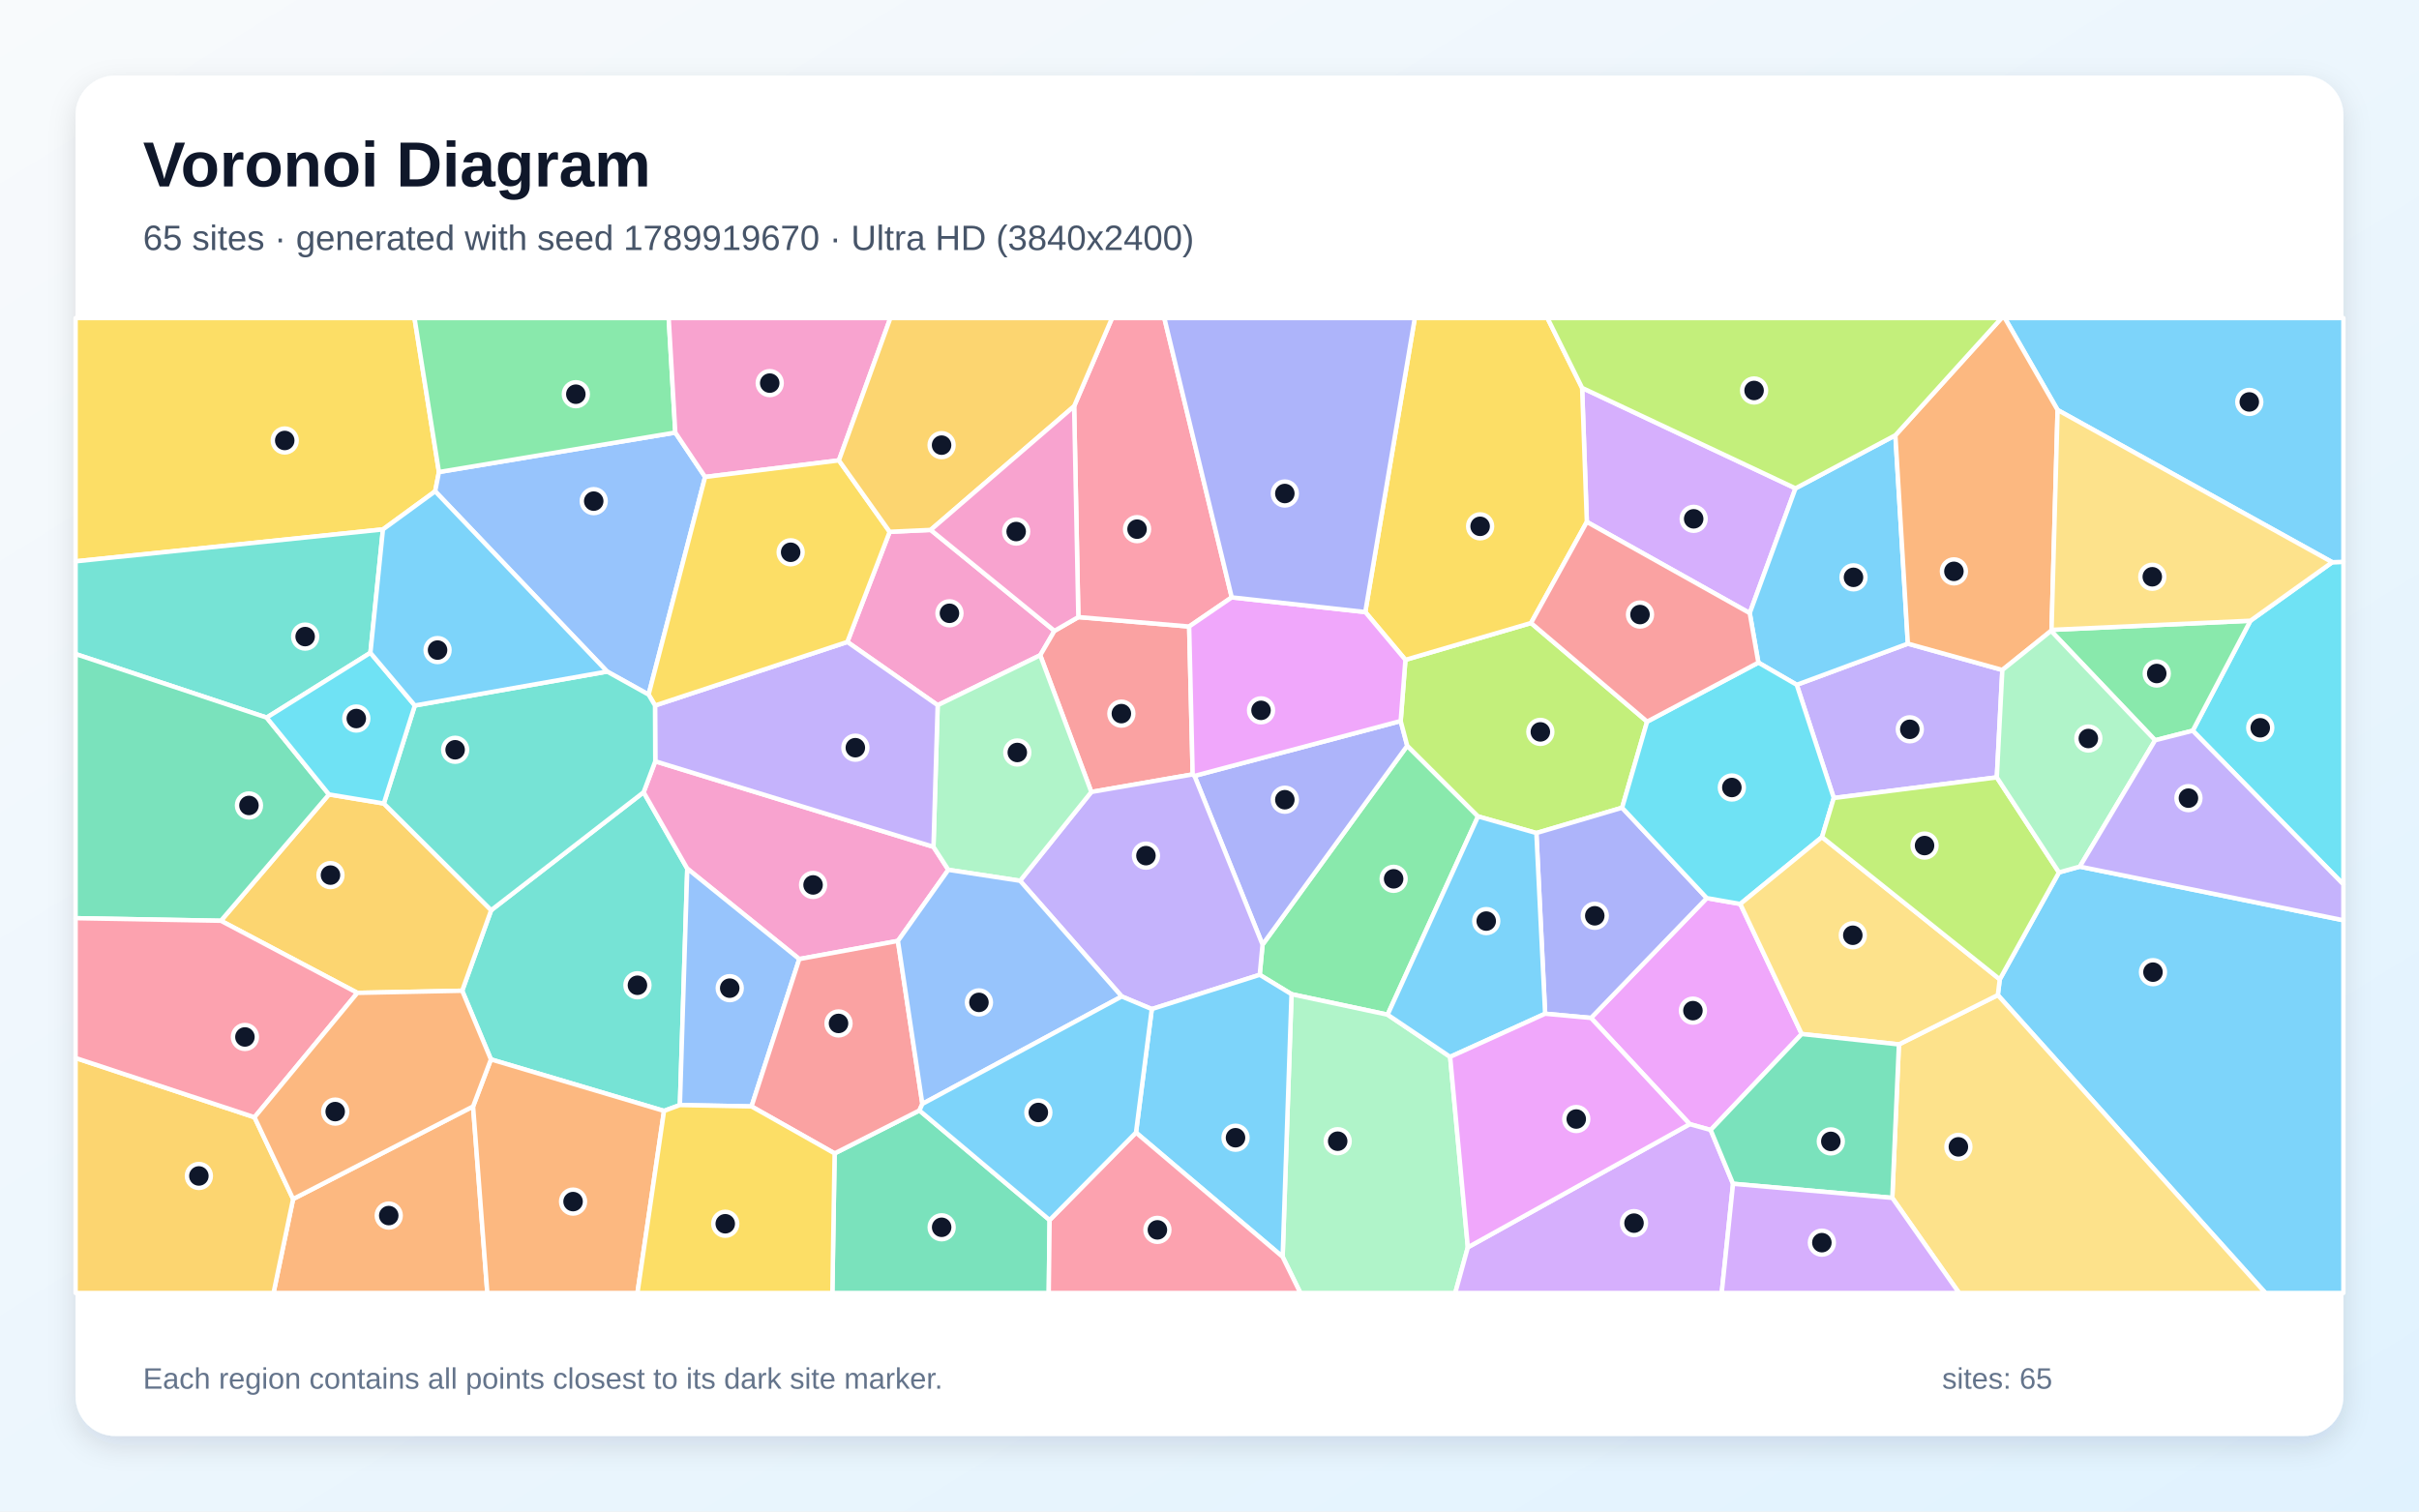
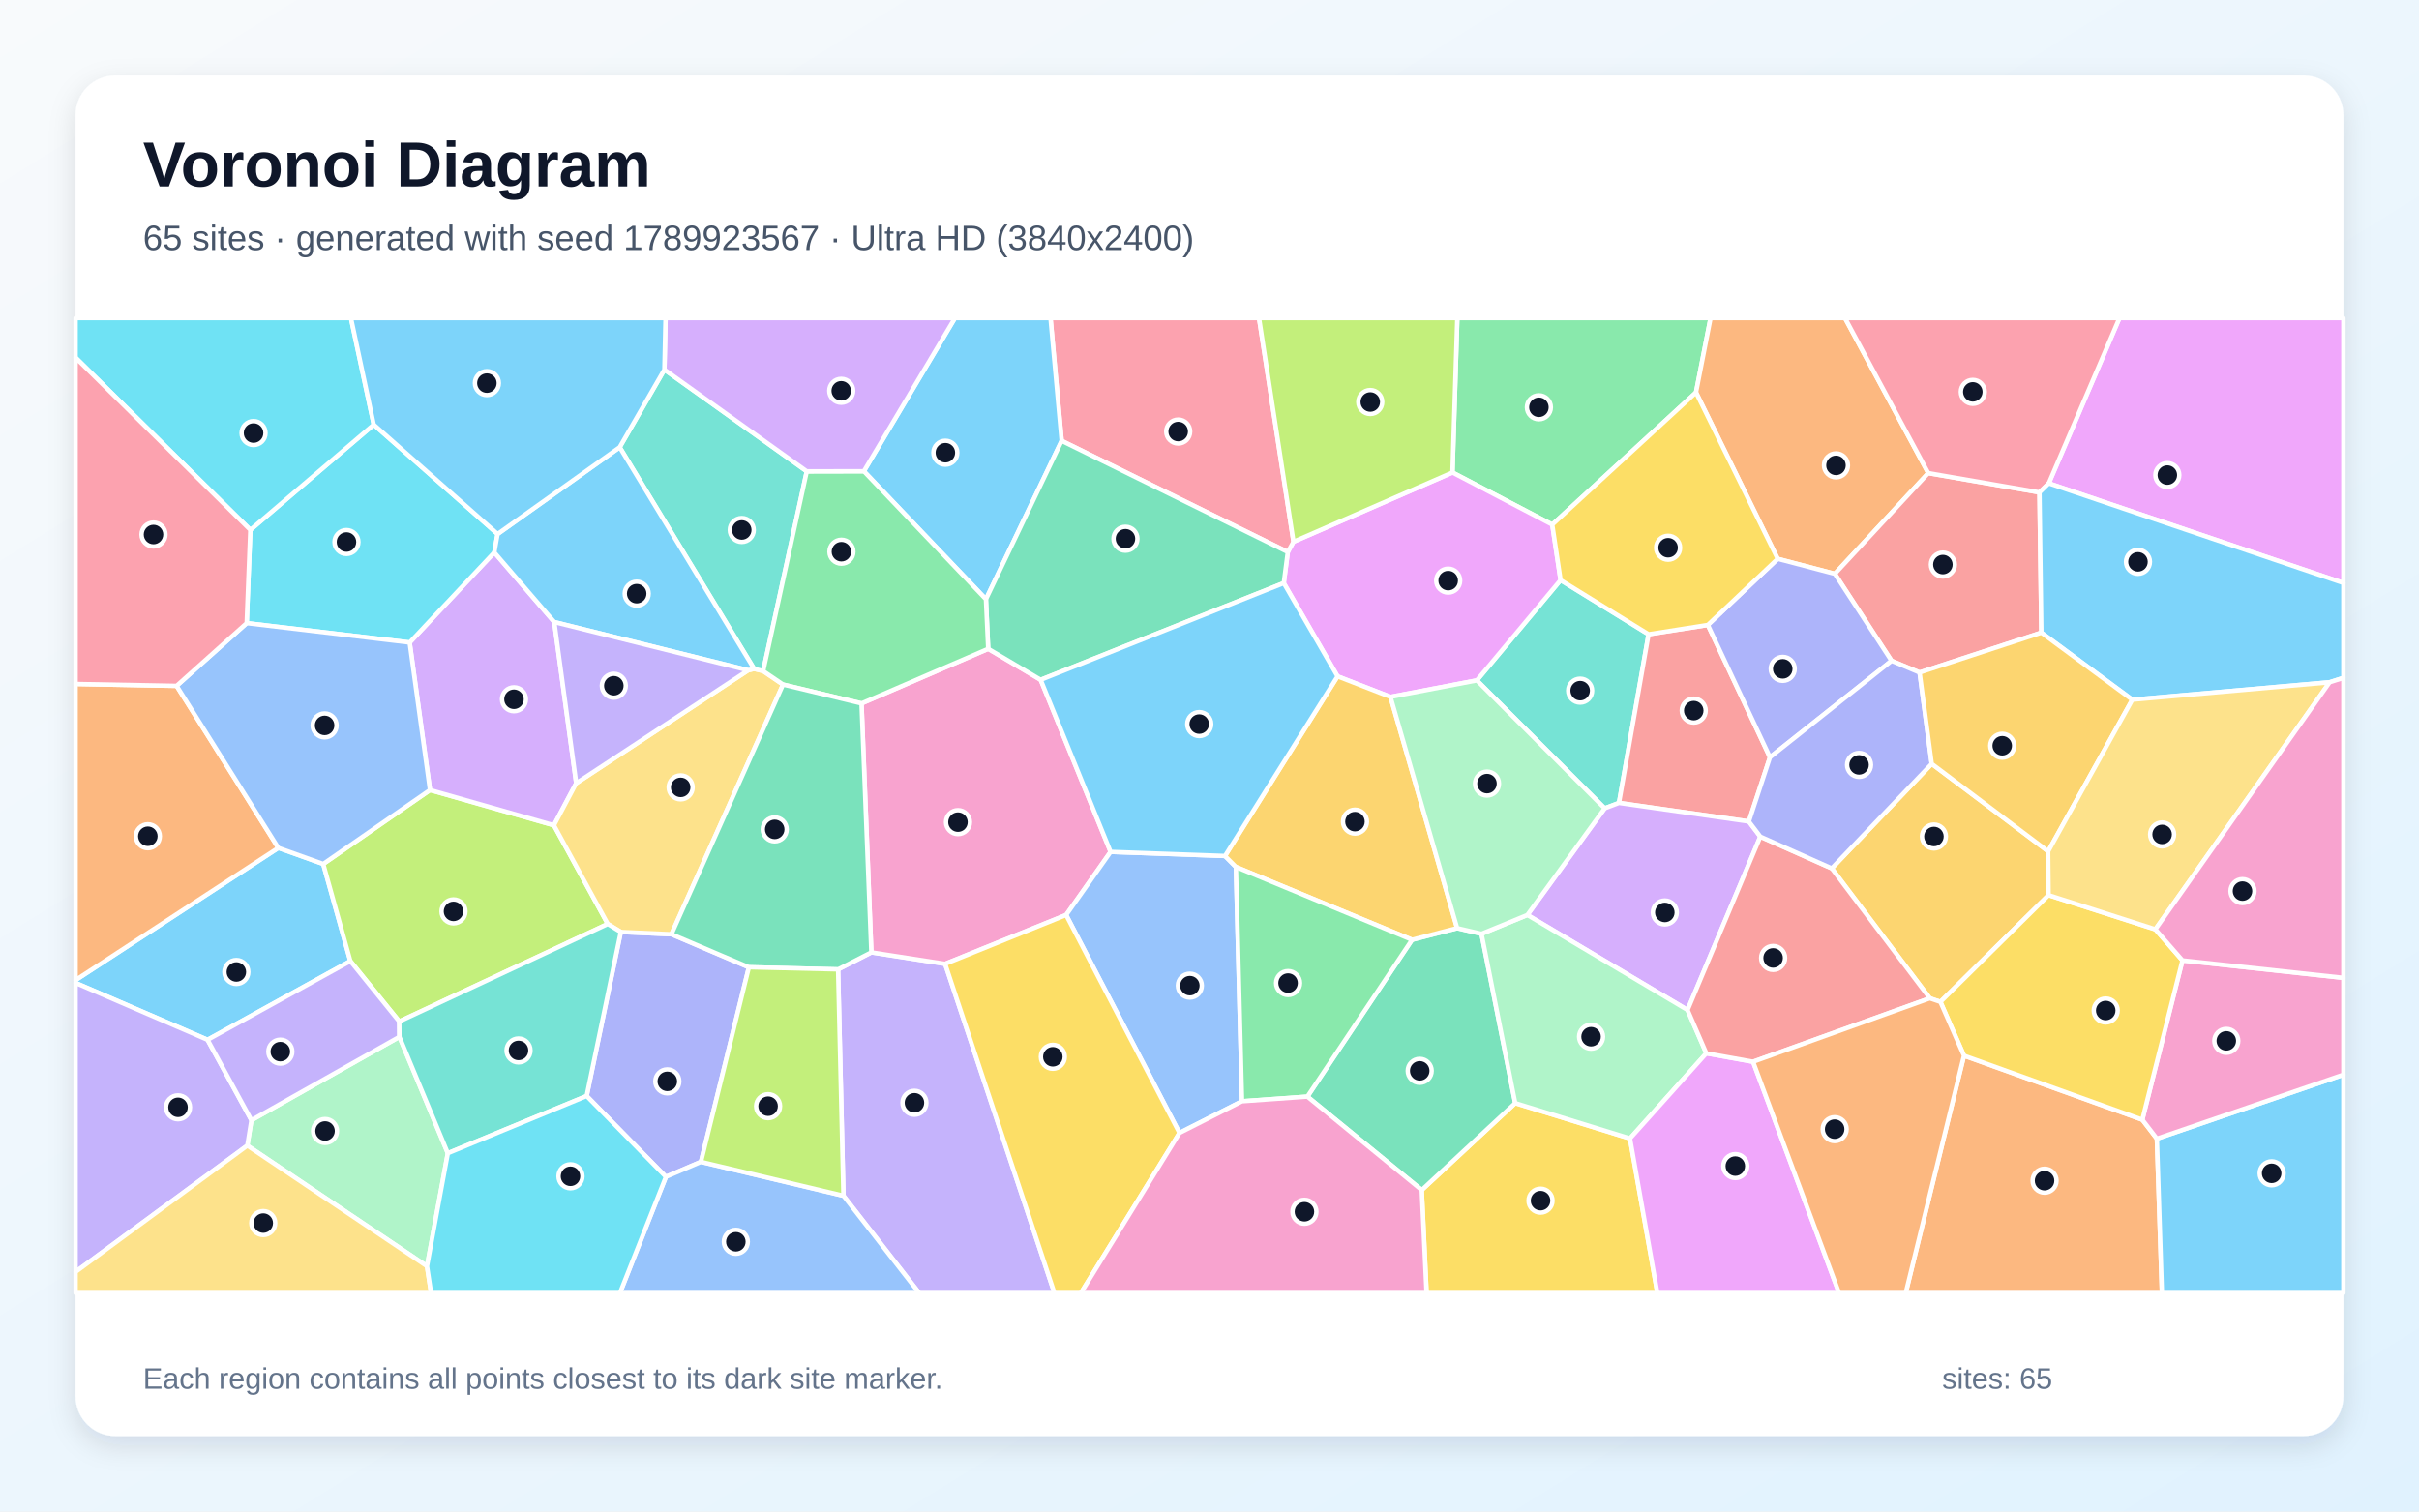
<svg xmlns="http://www.w3.org/2000/svg" width="3840" height="2400" viewBox="0 0 3840 2400" role="img" aria-labelledby="title description">
  <defs>
    <linearGradient id="background" x1="0" y1="0" x2="1" y2="1">
      <stop stop-color="#F8FAFC" />
      <stop offset="1" stop-color="#E0F2FE" />
    </linearGradient>
    <filter id="shadow" x="-5%" y="-5%" width="110%" height="110%">
      <feDropShadow dx="0" dy="15" stdDeviation="22" flood-color="#0F172A" flood-opacity=".12" />
    </filter>
  </defs>
  <rect width="3840" height="2400" fill="url(#background)" />
  <rect x="120" y="120" width="3600" height="2160" rx="63" fill="#FFFFFF" filter="url(#shadow)" />
  <g font-family="Arial, sans-serif">
    <text x="227" y="296" font-size="101" font-weight="700" fill="#0F172A">Voronoi Diagram</text>
-     <text x="227" y="397" font-size="56" fill="#475569">65 sites · generated with seed 1789919670 · Ultra HD (3840x2400)</text>
+     <text x="227" y="397" font-size="56" fill="#475569">65 sites · generated with seed 1789923567 · Ultra HD (3840x2400)</text>
  </g>
  <g stroke="#FFFFFF" stroke-width="7" stroke-linejoin="round">
-     <polygon points="3171.4,1580.0 3174.5,1555.0 3268.5,1385.2 3301.6,1376.0 3720.0,1461.2 3720.0,2053.0 3596.2,2053.0" fill="#38BDF8" fill-opacity="0.65" />
-     <polygon points="3169.8,1234.3 2911.0,1267.1 2852.2,1087.3 3028.6,1022.0 3178.6,1063.8" fill="#A78BFA" fill-opacity="0.65" />
-     <polygon points="1412.3,844.4 1477.4,841.4 1673.9,1001.7 1651.3,1040.4 1488.5,1119.7 1345.1,1019.3" fill="#F472B6" fill-opacity="0.65" />
-     <polygon points="465.3,1903.8 751.0,1756.8 773.6,2053.0 434.2,2053.0" fill="#FB923C" fill-opacity="0.65" />
-     <polygon points="696.8,749.5 690.8,780.1 607.9,840.6 120.0,891.3 120.0,505.0 658.0,505.0" fill="#FACC15" fill-opacity="0.65" />
-     <polygon points="2202.7,1611.1 2050.2,1578.6 1999.7,1547.8 2004.2,1499.9 2233.9,1184.1 2346.3,1296.3" fill="#4ADE80" fill-opacity="0.65" />
-     <polygon points="1021.7,1257.9 1091.0,1379.2 1079.3,1754.6 1054.1,1763.9 779.3,1682.1 733.7,1573.1 779.7,1445.2" fill="#2DD4BF" fill-opacity="0.65" />
-     <polygon points="1029.6,1102.9 963.8,1066.3 690.8,780.1 696.8,749.5 1072.0,686.8 1119.3,757.3" fill="#60A5FA" fill-opacity="0.65" />
-     <polygon points="2715.6,1794.2 2682.3,1784.9 2525.6,1616.3 2709.4,1426.0 2762.6,1435.3 2860.1,1641.8" fill="#E879F9" fill-opacity="0.65" />
-     <polygon points="1324.9,1831.4 1459.5,1763.2 1666.2,1937.2 1664.8,2053.0 1321.3,2053.0" fill="#34D399" fill-opacity="0.65" />
-     <polygon points="1711.8,979.8 1887.7,994.8 1893.3,1229.6 1732.4,1257.5 1651.3,1040.4 1673.9,1001.7" fill="#F87171" fill-opacity="0.65" />
-     <polygon points="1896.2,1232.0 2223.5,1144.8 2233.9,1184.1 2004.2,1499.9" fill="#818CF8" fill-opacity="0.65" />
-     <polygon points="567.3,1576.5 350.7,1462.0 522.2,1261.4 609.3,1275.8 779.7,1445.2 733.7,1573.1" fill="#FBBF24" fill-opacity="0.65" />
-     <polygon points="2614.7,1145.8 2575.0,1282.5 2438.9,1322.7 2346.3,1296.3 2233.9,1184.1 2223.5,1144.8 2231.0,1047.7 2430.4,989.2" fill="#A3E635" fill-opacity="0.65" />
-     <polygon points="2850.2,775.4 2777.6,973.5 2519.0,828.7 2511.5,615.9" fill="#C084FC" fill-opacity="0.65" />
-     <polygon points="1955.3,948.5 1887.7,994.8 1711.8,979.8 1705.1,645.0 1765.3,505.0 1848.3,505.0" fill="#FB7185" fill-opacity="0.65" />
-     <polygon points="3480.8,1160.2 3572.4,985.6 3702.3,892.7 3720.0,892.1 3720.0,1404.3" fill="#22D3EE" fill-opacity="0.65" />
-     <polygon points="2036.1,1995.6 2050.2,1578.6 2202.7,1611.1 2302.0,1678.1 2330.1,1980.5 2310.1,2053.0 2064.3,2053.0" fill="#86EFAC" fill-opacity="0.65" />
-     <polygon points="3003.9,1902.0 3014.4,1658.3 3171.4,1580.0 3596.2,2053.0 3109.9,2053.0" fill="#FCD34D" fill-opacity="0.65" />
-     <polygon points="3702.3,892.7 3266.3,651.0 3182.5,505.0 3720.0,505.0 3720.0,892.1" fill="#38BDF8" fill-opacity="0.65" />
-     <polygon points="2791.3,1052.1 2777.6,973.5 2850.2,775.4 3008.8,691.1 3028.6,1022.0 2852.2,1087.3" fill="#38BDF8" fill-opacity="0.65" />
-     <polygon points="1828.4,1602.2 1780.7,1582.2 1619.3,1398.5 1732.4,1257.5 1893.3,1229.6 1896.2,1232.0 2004.2,1499.9 1999.7,1547.8" fill="#A78BFA" fill-opacity="0.65" />
-     <polygon points="1040.2,1208.8 1481.8,1344.6 1505.4,1381.1 1425.4,1494.0 1268.8,1522.8 1091.0,1379.2 1021.7,1257.9" fill="#F472B6" fill-opacity="0.65" />
-     <polygon points="3266.3,651.0 3256.7,1000.1 3255.9,1001.7 3178.6,1063.8 3028.6,1022.0 3008.8,691.1 3177.3,505.0 3182.5,505.0" fill="#FB923C" fill-opacity="0.65" />
-     <polygon points="2511.5,615.9 2519.0,828.7 2430.4,989.2 2231.0,1047.7 2167.3,971.8 2245.9,505.0 2456.5,505.0" fill="#FACC15" fill-opacity="0.65" />
-     <polygon points="1072.0,686.8 696.8,749.5 658.0,505.0 1061.5,505.0" fill="#4ADE80" fill-opacity="0.65" />
-     <polygon points="588.0,1036.5 423.3,1139.4 120.0,1038.5 120.0,891.3 607.9,840.6" fill="#2DD4BF" fill-opacity="0.65" />
-     <polygon points="1268.8,1522.8 1193.0,1756.8 1079.3,1754.6 1091.0,1379.2" fill="#60A5FA" fill-opacity="0.65" />
-     <polygon points="1955.3,948.5 2167.3,971.8 2231.0,1047.7 2223.5,1144.8 1896.2,1232.0 1893.3,1229.6 1887.7,994.8" fill="#E879F9" fill-opacity="0.65" />
-     <polygon points="423.3,1139.4 522.2,1261.4 350.7,1462.0 120.0,1457.9 120.0,1038.5" fill="#34D399" fill-opacity="0.65" />
-     <polygon points="1193.0,1756.8 1268.8,1522.8 1425.4,1494.0 1464.2,1752.8 1459.5,1763.2 1324.9,1831.4" fill="#F87171" fill-opacity="0.65" />
-     <polygon points="2709.4,1426.0 2525.6,1616.3 2452.8,1609.6 2438.9,1322.7 2575.0,1282.5" fill="#818CF8" fill-opacity="0.65" />
-     <polygon points="120.0,1679.9 404.0,1774.0 465.3,1903.8 434.2,2053.0 120.0,2053.0" fill="#FBBF24" fill-opacity="0.65" />
-     <polygon points="3008.8,691.1 2850.2,775.4 2511.5,615.9 2456.5,505.0 3177.3,505.0" fill="#A3E635" fill-opacity="0.65" />
-     <polygon points="2330.1,1980.5 2682.3,1784.9 2715.6,1794.2 2751.1,1879.6 2733.1,2053.0 2310.1,2053.0" fill="#C084FC" fill-opacity="0.65" />
-     <polygon points="404.0,1774.0 120.0,1679.9 120.0,1457.9 350.7,1462.0 567.3,1576.5" fill="#FB7185" fill-opacity="0.65" />
-     <polygon points="2892.3,1329.1 2762.6,1435.3 2709.4,1426.0 2575.0,1282.5 2614.7,1145.8 2791.3,1052.1 2852.2,1087.3 2911.0,1267.1" fill="#22D3EE" fill-opacity="0.65" />
-     <polygon points="1619.3,1398.5 1505.4,1381.1 1481.8,1344.6 1488.5,1119.7 1651.3,1040.4 1732.4,1257.5" fill="#86EFAC" fill-opacity="0.65" />
-     <polygon points="3014.4,1658.3 2860.1,1641.8 2762.6,1435.3 2892.3,1329.1 3174.5,1555.0 3171.4,1580.0" fill="#FCD34D" fill-opacity="0.65" />
-     <polygon points="2302.0,1678.1 2202.7,1611.1 2346.3,1296.3 2438.9,1322.7 2452.8,1609.6" fill="#38BDF8" fill-opacity="0.65" />
-     <polygon points="1803.3,1798.3 1828.4,1602.2 1999.7,1547.8 2050.2,1578.6 2036.1,1995.6" fill="#38BDF8" fill-opacity="0.65" />
-     <polygon points="1481.8,1344.6 1040.2,1208.8 1039.8,1120.2 1345.1,1019.3 1488.5,1119.7" fill="#A78BFA" fill-opacity="0.65" />
-     <polygon points="1331.7,731.0 1119.3,757.3 1072.0,686.8 1061.5,505.0 1413.4,505.0" fill="#F472B6" fill-opacity="0.65" />
-     <polygon points="751.0,1756.8 779.3,1682.1 1054.1,1763.9 1011.9,2053.0 773.6,2053.0" fill="#FB923C" fill-opacity="0.65" />
-     <polygon points="1039.8,1120.2 1029.6,1102.9 1119.3,757.3 1331.7,731.0 1412.3,844.4 1345.1,1019.3" fill="#FACC15" fill-opacity="0.65" />
-     <polygon points="3421.1,1175.4 3255.9,1001.7 3256.7,1000.1 3572.4,985.6 3480.8,1160.2" fill="#4ADE80" fill-opacity="0.65" />
-     <polygon points="1039.8,1120.2 1040.2,1208.8 1021.7,1257.9 779.7,1445.2 609.3,1275.8 658.5,1120.2 963.8,1066.3 1029.6,1102.9" fill="#2DD4BF" fill-opacity="0.65" />
-     <polygon points="1464.2,1752.8 1425.4,1494.0 1505.4,1381.1 1619.3,1398.5 1780.7,1582.2" fill="#60A5FA" fill-opacity="0.65" />
-     <polygon points="2330.1,1980.5 2302.0,1678.1 2452.8,1609.6 2525.6,1616.3 2682.3,1784.9" fill="#E879F9" fill-opacity="0.65" />
-     <polygon points="2751.1,1879.6 2715.6,1794.2 2860.1,1641.8 3014.4,1658.3 3003.9,1902.0" fill="#34D399" fill-opacity="0.65" />
-     <polygon points="2614.7,1145.8 2430.4,989.2 2519.0,828.7 2777.6,973.5 2791.3,1052.1" fill="#F87171" fill-opacity="0.65" />
-     <polygon points="2167.3,971.8 1955.3,948.5 1848.3,505.0 2245.9,505.0" fill="#818CF8" fill-opacity="0.65" />
-     <polygon points="1705.1,645.0 1477.4,841.4 1412.3,844.4 1331.7,731.0 1413.4,505.0 1765.3,505.0" fill="#FBBF24" fill-opacity="0.65" />
-     <polygon points="2892.3,1329.1 2911.0,1267.1 3169.8,1234.3 3268.5,1385.2 3174.5,1555.0" fill="#A3E635" fill-opacity="0.65" />
-     <polygon points="2751.1,1879.6 3003.9,1902.0 3109.9,2053.0 2733.1,2053.0" fill="#C084FC" fill-opacity="0.65" />
-     <polygon points="1666.2,1937.2 1803.3,1798.3 2036.1,1995.6 2064.3,2053.0 1664.8,2053.0" fill="#FB7185" fill-opacity="0.65" />
-     <polygon points="423.3,1139.4 588.0,1036.5 658.5,1120.2 609.3,1275.8 522.2,1261.4" fill="#22D3EE" fill-opacity="0.65" />
-     <polygon points="3169.8,1234.3 3178.6,1063.8 3255.9,1001.7 3421.1,1175.4 3301.6,1376.0 3268.5,1385.2" fill="#86EFAC" fill-opacity="0.65" />
-     <polygon points="3256.7,1000.1 3266.3,651.0 3702.3,892.7 3572.4,985.6" fill="#FCD34D" fill-opacity="0.65" />
-     <polygon points="963.8,1066.3 658.5,1120.2 588.0,1036.5 607.9,840.6 690.8,780.1" fill="#38BDF8" fill-opacity="0.65" />
-     <polygon points="1803.3,1798.3 1666.2,1937.2 1459.5,1763.2 1464.2,1752.8 1780.7,1582.2 1828.4,1602.2" fill="#38BDF8" fill-opacity="0.65" />
-     <polygon points="3301.6,1376.0 3421.1,1175.4 3480.8,1160.2 3720.0,1404.3 3720.0,1461.2" fill="#A78BFA" fill-opacity="0.65" />
-     <polygon points="1705.1,645.0 1711.8,979.8 1673.9,1001.7 1477.4,841.4" fill="#F472B6" fill-opacity="0.65" />
-     <polygon points="404.0,1774.0 567.3,1576.5 733.7,1573.1 779.3,1682.1 751.0,1756.8 465.3,1903.8" fill="#FB923C" fill-opacity="0.65" />
-     <polygon points="1054.1,1763.9 1079.3,1754.6 1193.0,1756.8 1324.9,1831.4 1321.3,2053.0 1011.9,2053.0" fill="#FACC15" fill-opacity="0.65" />
+     <polygon points="329.5,1651.0 120.0,1560.7 120.0,1556.2 441.8,1346.3 513.1,1371.8 556.2,1526.0" fill="#38BDF8" fill-opacity="0.65" />
+     <polygon points="1338.9,1898.6 1330.4,1539.2 1383.2,1512.2 1500.3,1530.4 1673.8,2053.0 1459.1,2053.0" fill="#A78BFA" fill-opacity="0.65" />
+     <polygon points="1367.6,1116.9 1568.7,1030.2 1652.0,1079.4 1763.0,1352.6 1692.4,1452.8 1500.3,1530.4 1383.2,1512.2" fill="#F472B6" fill-opacity="0.65" />
+     <polygon points="3117.7,1676.2 3400.8,1777.9 3423.9,1808.0 3431.9,2053.0 3025.2,2053.0" fill="#FB923C" fill-opacity="0.65" />
+     <polygon points="2256.9,1889.6 2405.3,1751.5 2587.5,1807.7 2631.0,2053.0 2264.6,2053.0" fill="#FACC15" fill-opacity="0.65" />
+     <polygon points="2692.3,623.1 2464.1,833.0 2305.7,750.2 2313.4,505.0 2715.4,505.0" fill="#4ADE80" fill-opacity="0.65" />
+     <polygon points="2547.3,1283.5 2344.4,1080.3 2477.3,921.1 2617.0,1007.1 2570.0,1274.9" fill="#2DD4BF" fill-opacity="0.65" />
+     <polygon points="1872.3,1798.9 1692.4,1452.8 1763.0,1352.6 1944.6,1359.1 1961.9,1376.5 1971.6,1748.6" fill="#60A5FA" fill-opacity="0.65" />
+     <polygon points="2037.9,925.8 2044.3,876.5 2053.3,860.2 2305.7,750.2 2464.1,833.0 2477.3,921.1 2344.4,1080.3 2207.3,1106.5 2123.3,1073.9" fill="#E879F9" fill-opacity="0.65" />
+     <polygon points="2075.4,1741.2 2241.5,1492.2 2313.1,1473.7 2351.8,1482.7 2405.3,1751.5 2256.9,1889.6" fill="#34D399" fill-opacity="0.65" />
+     <polygon points="2711.1,992.3 2809.7,1202.4 2776.2,1304.4 2570.0,1274.9 2617.0,1007.1" fill="#F87171" fill-opacity="0.65" />
+     <polygon points="1112.7,1844.8 1057.1,1868.6 931.3,1740.2 985.5,1479.8 1065.8,1483.4 1188.8,1535.8" fill="#818CF8" fill-opacity="0.65" />
+     <polygon points="2123.3,1073.9 2207.3,1106.5 2313.1,1473.7 2241.5,1492.2 1961.9,1376.5 1944.6,1359.1" fill="#FBBF24" fill-opacity="0.65" />
+     <polygon points="682.6,1254.4 879.3,1310.4 964.8,1467.1 633.8,1621.9 556.2,1526.0 513.1,1371.8" fill="#A3E635" fill-opacity="0.65" />
+     <polygon points="879.9,987.7 914.7,1243.6 879.3,1310.4 682.6,1254.4 650.3,1020.2 784.7,877.1" fill="#C084FC" fill-opacity="0.65" />
+     <polygon points="2053.3,860.2 2044.3,876.5 1685.3,699.9 1667.6,505.0 1998.6,505.0" fill="#FB7185" fill-opacity="0.65" />
+     <polygon points="789.9,847.9 784.7,877.1 650.3,1020.2 391.6,989.4 397.4,841.4 593.3,674.2" fill="#22D3EE" fill-opacity="0.65" />
+     <polygon points="677.8,2010.5 392.6,1819.0 399.1,1778.7 634.0,1646.3 710.9,1831.1" fill="#86EFAC" fill-opacity="0.65" />
+     <polygon points="1187.7,1064.2 1197.1,1062.0 1211.5,1065.5 1243.0,1086.9 1065.8,1483.4 985.5,1479.8 964.8,1467.1 879.3,1310.4 914.7,1243.6" fill="#FCD34D" fill-opacity="0.65" />
+     <polygon points="1685.3,699.9 1565.1,951.5 1371.3,748.2 1515.9,505.0 1667.6,505.0" fill="#38BDF8" fill-opacity="0.65" />
+     <polygon points="3423.9,1808.0 3720.0,1706.4 3720.0,2053.0 3431.9,2053.0" fill="#38BDF8" fill-opacity="0.65" />
+     <polygon points="120.0,2019.5 120.0,1560.7 329.5,1651.0 399.1,1778.7 392.6,1819.0" fill="#A78BFA" fill-opacity="0.65" />
+     <polygon points="3423.9,1808.0 3400.8,1777.9 3464.5,1524.9 3720.0,1552.6 3720.0,1706.4" fill="#F472B6" fill-opacity="0.65" />
+     <polygon points="3061.0,751.2 2912.7,911.1 2822.0,887.3 2692.3,623.1 2715.4,505.0 2928.8,505.0" fill="#FB923C" fill-opacity="0.65" />
+     <polygon points="1500.3,1530.4 1692.4,1452.8 1872.3,1798.9 1715.8,2053.0 1673.8,2053.0" fill="#FACC15" fill-opacity="0.65" />
+     <polygon points="2241.5,1492.2 2075.4,1741.2 1971.6,1748.6 1961.9,1376.5" fill="#4ADE80" fill-opacity="0.65" />
+     <polygon points="1054.7,586.9 1280.7,748.4 1211.5,1065.5 1197.1,1062.0 983.7,710.1" fill="#2DD4BF" fill-opacity="0.65" />
+     <polygon points="1057.1,1868.6 1112.7,1844.8 1338.9,1898.6 1459.1,2053.0 984.1,2053.0" fill="#60A5FA" fill-opacity="0.65" />
+     <polygon points="3252.3,767.4 3364.5,505.0 3720.0,505.0 3720.0,925.7" fill="#E879F9" fill-opacity="0.65" />
+     <polygon points="1565.1,951.5 1685.3,699.9 2044.3,876.5 2037.9,925.8 1652.0,1079.4 1568.7,1030.2" fill="#34D399" fill-opacity="0.65" />
+     <polygon points="3237.5,781.8 3240.5,1004.5 3047.2,1067.8 3002.7,1049.2 2912.7,911.1 3061.0,751.2" fill="#F87171" fill-opacity="0.65" />
+     <polygon points="2822.0,887.3 2912.7,911.1 3002.7,1049.2 2809.7,1202.4 2711.1,992.3" fill="#818CF8" fill-opacity="0.65" />
+     <polygon points="3066.5,1212.8 3251.3,1351.8 3252.0,1421.3 3080.3,1590.8 3063.5,1585.1 2907.8,1378.8" fill="#FBBF24" fill-opacity="0.65" />
+     <polygon points="2305.7,750.2 2053.3,860.2 1998.6,505.0 2313.4,505.0" fill="#A3E635" fill-opacity="0.65" />
+     <polygon points="2794.4,1328.4 2678.9,1603.7 2424.6,1452.8 2547.3,1283.5 2570.0,1274.9 2776.2,1304.4" fill="#C084FC" fill-opacity="0.65" />
+     <polygon points="3252.3,767.4 3237.5,781.8 3061.0,751.2 2928.8,505.0 3364.5,505.0" fill="#FB7185" fill-opacity="0.65" />
+     <polygon points="593.3,674.2 397.4,841.4 120.0,567.8 120.0,505.0 557.1,505.0" fill="#22D3EE" fill-opacity="0.65" />
+     <polygon points="2708.7,1672.5 2587.5,1807.7 2405.3,1751.5 2351.8,1482.7 2424.6,1452.8 2678.9,1603.7" fill="#86EFAC" fill-opacity="0.65" />
+     <polygon points="120.0,2019.5 392.6,1819.0 677.8,2010.5 684.3,2053.0 120.0,2053.0" fill="#FCD34D" fill-opacity="0.65" />
+     <polygon points="3698.1,1083.3 3384.9,1111.0 3240.5,1004.5 3237.5,781.8 3252.3,767.4 3720.0,925.7 3720.0,1076.3" fill="#38BDF8" fill-opacity="0.65" />
+     <polygon points="983.7,710.1 1197.1,1062.0 1187.7,1064.2 879.9,987.7 784.7,877.1 789.9,847.9" fill="#38BDF8" fill-opacity="0.65" />
+     <polygon points="634.0,1646.3 399.1,1778.7 329.5,1651.0 556.2,1526.0 633.8,1621.9" fill="#A78BFA" fill-opacity="0.65" />
+     <polygon points="1872.3,1798.9 1971.6,1748.6 2075.4,1741.2 2256.9,1889.6 2264.6,2053.0 1715.8,2053.0" fill="#F472B6" fill-opacity="0.65" />
+     <polygon points="280.4,1089.0 441.8,1346.3 120.0,1556.2 120.0,1086.0" fill="#FB923C" fill-opacity="0.65" />
+     <polygon points="3080.3,1590.8 3252.0,1421.3 3421.5,1475.6 3464.5,1524.9 3400.8,1777.9 3117.7,1676.2" fill="#FACC15" fill-opacity="0.65" />
+     <polygon points="1280.7,748.4 1371.3,748.2 1565.1,951.5 1568.7,1030.2 1367.6,1116.9 1243.0,1086.9 1211.5,1065.5" fill="#4ADE80" fill-opacity="0.65" />
+     <polygon points="710.9,1831.1 634.0,1646.3 633.8,1621.9 964.8,1467.1 985.5,1479.8 931.3,1740.2" fill="#2DD4BF" fill-opacity="0.65" />
+     <polygon points="280.4,1089.0 391.6,989.4 650.3,1020.2 682.6,1254.4 513.1,1371.8 441.8,1346.3" fill="#60A5FA" fill-opacity="0.65" />
+     <polygon points="2587.5,1807.7 2708.7,1672.5 2782.9,1685.9 2919.4,2053.0 2631.0,2053.0" fill="#E879F9" fill-opacity="0.65" />
+     <polygon points="1243.0,1086.9 1367.6,1116.9 1383.2,1512.2 1330.4,1539.2 1188.8,1535.8 1065.8,1483.4" fill="#34D399" fill-opacity="0.65" />
+     <polygon points="2782.9,1685.9 2708.7,1672.5 2678.9,1603.7 2794.4,1328.4 2907.8,1378.8 3063.5,1585.1" fill="#F87171" fill-opacity="0.65" />
+     <polygon points="3002.7,1049.2 3047.2,1067.8 3066.5,1212.8 2907.8,1378.8 2794.4,1328.4 2776.2,1304.4 2809.7,1202.4" fill="#818CF8" fill-opacity="0.65" />
+     <polygon points="3251.3,1351.8 3066.5,1212.8 3047.2,1067.8 3240.5,1004.5 3384.9,1111.0" fill="#FBBF24" fill-opacity="0.65" />
+     <polygon points="1112.7,1844.8 1188.8,1535.8 1330.4,1539.2 1338.9,1898.6" fill="#A3E635" fill-opacity="0.65" />
+     <polygon points="1371.3,748.2 1280.7,748.4 1054.7,586.9 1056.5,505.0 1515.9,505.0" fill="#C084FC" fill-opacity="0.65" />
+     <polygon points="397.4,841.4 391.6,989.4 280.4,1089.0 120.0,1086.0 120.0,567.8" fill="#FB7185" fill-opacity="0.65" />
+     <polygon points="677.8,2010.5 710.9,1831.1 931.3,1740.2 1057.1,1868.6 984.1,2053.0 684.3,2053.0" fill="#22D3EE" fill-opacity="0.65" />
+     <polygon points="2207.3,1106.5 2344.4,1080.3 2547.3,1283.5 2424.6,1452.8 2351.8,1482.7 2313.1,1473.7" fill="#86EFAC" fill-opacity="0.65" />
+     <polygon points="3421.5,1475.6 3252.0,1421.3 3251.3,1351.8 3384.9,1111.0 3698.1,1083.3" fill="#FCD34D" fill-opacity="0.65" />
+     <polygon points="1054.7,586.9 983.7,710.1 789.9,847.9 593.3,674.2 557.1,505.0 1056.5,505.0" fill="#38BDF8" fill-opacity="0.65" />
+     <polygon points="2037.9,925.8 2123.3,1073.9 1944.6,1359.1 1763.0,1352.6 1652.0,1079.4" fill="#38BDF8" fill-opacity="0.65" />
+     <polygon points="1187.7,1064.2 914.7,1243.6 879.9,987.7" fill="#A78BFA" fill-opacity="0.65" />
+     <polygon points="3464.5,1524.9 3421.5,1475.6 3698.1,1083.3 3720.0,1076.3 3720.0,1552.6" fill="#F472B6" fill-opacity="0.65" />
+     <polygon points="2782.9,1685.9 3063.5,1585.1 3080.3,1590.8 3117.7,1676.2 3025.2,2053.0 2919.4,2053.0" fill="#FB923C" fill-opacity="0.65" />
+     <polygon points="2822.0,887.3 2711.1,992.3 2617.0,1007.1 2477.3,921.1 2464.1,833.0 2692.3,623.1" fill="#FACC15" fill-opacity="0.65" />
  </g>
  <g>
-     <circle cx="3417.7" cy="1543.6" r="19" fill="#0F172A" stroke="#FFFFFF" stroke-width="7" />
-     <circle cx="3031.7" cy="1158.0" r="19" fill="#0F172A" stroke="#FFFFFF" stroke-width="7" />
-     <circle cx="1507.2" cy="973.8" r="19" fill="#0F172A" stroke="#FFFFFF" stroke-width="7" />
-     <circle cx="617.1" cy="1930.1" r="19" fill="#0F172A" stroke="#FFFFFF" stroke-width="7" />
-     <circle cx="452.0" cy="699.4" r="19" fill="#0F172A" stroke="#FFFFFF" stroke-width="7" />
-     <circle cx="2212.3" cy="1395.4" r="19" fill="#0F172A" stroke="#FFFFFF" stroke-width="7" />
-     <circle cx="1011.9" cy="1564.4" r="19" fill="#0F172A" stroke="#FFFFFF" stroke-width="7" />
-     <circle cx="942.5" cy="795.7" r="19" fill="#0F172A" stroke="#FFFFFF" stroke-width="7" />
-     <circle cx="2687.4" cy="1604.7" r="19" fill="#0F172A" stroke="#FFFFFF" stroke-width="7" />
-     <circle cx="1494.8" cy="1948.7" r="19" fill="#0F172A" stroke="#FFFFFF" stroke-width="7" />
-     <circle cx="1780.1" cy="1133.1" r="19" fill="#0F172A" stroke="#FFFFFF" stroke-width="7" />
-     <circle cx="2039.6" cy="1269.8" r="19" fill="#0F172A" stroke="#FFFFFF" stroke-width="7" />
-     <circle cx="524.6" cy="1389.5" r="19" fill="#0F172A" stroke="#FFFFFF" stroke-width="7" />
-     <circle cx="2445.2" cy="1162.1" r="19" fill="#0F172A" stroke="#FFFFFF" stroke-width="7" />
-     <circle cx="2688.6" cy="823.8" r="19" fill="#0F172A" stroke="#FFFFFF" stroke-width="7" />
-     <circle cx="1805.0" cy="840.2" r="19" fill="#0F172A" stroke="#FFFFFF" stroke-width="7" />
-     <circle cx="3588.0" cy="1155.6" r="19" fill="#0F172A" stroke="#FFFFFF" stroke-width="7" />
-     <circle cx="2123.5" cy="1812.0" r="19" fill="#0F172A" stroke="#FFFFFF" stroke-width="7" />
-     <circle cx="3108.8" cy="1821.0" r="19" fill="#0F172A" stroke="#FFFFFF" stroke-width="7" />
-     <circle cx="3570.6" cy="638.2" r="19" fill="#0F172A" stroke="#FFFFFF" stroke-width="7" />
-     <circle cx="2942.3" cy="916.7" r="19" fill="#0F172A" stroke="#FFFFFF" stroke-width="7" />
-     <circle cx="1819.1" cy="1358.6" r="19" fill="#0F172A" stroke="#FFFFFF" stroke-width="7" />
-     <circle cx="1290.7" cy="1405.1" r="19" fill="#0F172A" stroke="#FFFFFF" stroke-width="7" />
-     <circle cx="3101.7" cy="907.2" r="19" fill="#0F172A" stroke="#FFFFFF" stroke-width="7" />
-     <circle cx="2349.6" cy="835.7" r="19" fill="#0F172A" stroke="#FFFFFF" stroke-width="7" />
-     <circle cx="914.1" cy="625.9" r="19" fill="#0F172A" stroke="#FFFFFF" stroke-width="7" />
-     <circle cx="484.4" cy="1010.8" r="19" fill="#0F172A" stroke="#FFFFFF" stroke-width="7" />
-     <circle cx="1158.4" cy="1569.0" r="19" fill="#0F172A" stroke="#FFFFFF" stroke-width="7" />
-     <circle cx="2001.8" cy="1127.9" r="19" fill="#0F172A" stroke="#FFFFFF" stroke-width="7" />
-     <circle cx="395.2" cy="1278.9" r="19" fill="#0F172A" stroke="#FFFFFF" stroke-width="7" />
-     <circle cx="1331.1" cy="1625.0" r="19" fill="#0F172A" stroke="#FFFFFF" stroke-width="7" />
-     <circle cx="2531.6" cy="1454.1" r="19" fill="#0F172A" stroke="#FFFFFF" stroke-width="7" />
-     <circle cx="315.7" cy="1867.2" r="19" fill="#0F172A" stroke="#FFFFFF" stroke-width="7" />
-     <circle cx="2784.5" cy="620.0" r="19" fill="#0F172A" stroke="#FFFFFF" stroke-width="7" />
-     <circle cx="2593.9" cy="1942.1" r="19" fill="#0F172A" stroke="#FFFFFF" stroke-width="7" />
-     <circle cx="388.8" cy="1646.5" r="19" fill="#0F172A" stroke="#FFFFFF" stroke-width="7" />
-     <circle cx="2749.2" cy="1250.4" r="19" fill="#0F172A" stroke="#FFFFFF" stroke-width="7" />
-     <circle cx="1614.9" cy="1194.8" r="19" fill="#0F172A" stroke="#FFFFFF" stroke-width="7" />
-     <circle cx="2941.2" cy="1485.0" r="19" fill="#0F172A" stroke="#FFFFFF" stroke-width="7" />
-     <circle cx="2359.3" cy="1462.5" r="19" fill="#0F172A" stroke="#FFFFFF" stroke-width="7" />
-     <circle cx="1961.3" cy="1806.5" r="19" fill="#0F172A" stroke="#FFFFFF" stroke-width="7" />
-     <circle cx="1357.8" cy="1187.2" r="19" fill="#0F172A" stroke="#FFFFFF" stroke-width="7" />
-     <circle cx="1221.9" cy="608.3" r="19" fill="#0F172A" stroke="#FFFFFF" stroke-width="7" />
-     <circle cx="909.7" cy="1907.9" r="19" fill="#0F172A" stroke="#FFFFFF" stroke-width="7" />
-     <circle cx="1255.1" cy="876.9" r="19" fill="#0F172A" stroke="#FFFFFF" stroke-width="7" />
-     <circle cx="3423.7" cy="1069.4" r="19" fill="#0F172A" stroke="#FFFFFF" stroke-width="7" />
-     <circle cx="722.5" cy="1190.5" r="19" fill="#0F172A" stroke="#FFFFFF" stroke-width="7" />
-     <circle cx="1554.0" cy="1591.6" r="19" fill="#0F172A" stroke="#FFFFFF" stroke-width="7" />
-     <circle cx="2502.2" cy="1776.8" r="19" fill="#0F172A" stroke="#FFFFFF" stroke-width="7" />
-     <circle cx="2906.3" cy="1812.3" r="19" fill="#0F172A" stroke="#FFFFFF" stroke-width="7" />
-     <circle cx="2603.4" cy="975.8" r="19" fill="#0F172A" stroke="#FFFFFF" stroke-width="7" />
-     <circle cx="2039.6" cy="783.6" r="19" fill="#0F172A" stroke="#FFFFFF" stroke-width="7" />
-     <circle cx="1494.7" cy="706.8" r="19" fill="#0F172A" stroke="#FFFFFF" stroke-width="7" />
-     <circle cx="3055.1" cy="1342.6" r="19" fill="#0F172A" stroke="#FFFFFF" stroke-width="7" />
-     <circle cx="2892.1" cy="1973.1" r="19" fill="#0F172A" stroke="#FFFFFF" stroke-width="7" />
-     <circle cx="1837.3" cy="1952.8" r="19" fill="#0F172A" stroke="#FFFFFF" stroke-width="7" />
-     <circle cx="565.6" cy="1140.9" r="19" fill="#0F172A" stroke="#FFFFFF" stroke-width="7" />
-     <circle cx="3315.1" cy="1172.6" r="19" fill="#0F172A" stroke="#FFFFFF" stroke-width="7" />
-     <circle cx="3416.6" cy="915.8" r="19" fill="#0F172A" stroke="#FFFFFF" stroke-width="7" />
-     <circle cx="694.6" cy="1032.2" r="19" fill="#0F172A" stroke="#FFFFFF" stroke-width="7" />
-     <circle cx="1648.3" cy="1766.4" r="19" fill="#0F172A" stroke="#FFFFFF" stroke-width="7" />
-     <circle cx="3474.0" cy="1267.3" r="19" fill="#0F172A" stroke="#FFFFFF" stroke-width="7" />
-     <circle cx="1613.1" cy="844.0" r="19" fill="#0F172A" stroke="#FFFFFF" stroke-width="7" />
-     <circle cx="532.1" cy="1765.0" r="19" fill="#0F172A" stroke="#FFFFFF" stroke-width="7" />
-     <circle cx="1151.3" cy="1943.1" r="19" fill="#0F172A" stroke="#FFFFFF" stroke-width="7" />
+     <circle cx="375.2" cy="1543.3" r="19" fill="#0F172A" stroke="#FFFFFF" stroke-width="7" />
+     <circle cx="1451.6" cy="1751.0" r="19" fill="#0F172A" stroke="#FFFFFF" stroke-width="7" />
+     <circle cx="1520.7" cy="1305.4" r="19" fill="#0F172A" stroke="#FFFFFF" stroke-width="7" />
+     <circle cx="3245.6" cy="1874.7" r="19" fill="#0F172A" stroke="#FFFFFF" stroke-width="7" />
+     <circle cx="2445.5" cy="1906.4" r="19" fill="#0F172A" stroke="#FFFFFF" stroke-width="7" />
+     <circle cx="2442.9" cy="646.7" r="19" fill="#0F172A" stroke="#FFFFFF" stroke-width="7" />
+     <circle cx="2508.4" cy="1096.6" r="19" fill="#0F172A" stroke="#FFFFFF" stroke-width="7" />
+     <circle cx="1888.8" cy="1565.0" r="19" fill="#0F172A" stroke="#FFFFFF" stroke-width="7" />
+     <circle cx="2298.9" cy="921.9" r="19" fill="#0F172A" stroke="#FFFFFF" stroke-width="7" />
+     <circle cx="2253.7" cy="1700.3" r="19" fill="#0F172A" stroke="#FFFFFF" stroke-width="7" />
+     <circle cx="2688.7" cy="1128.3" r="19" fill="#0F172A" stroke="#FFFFFF" stroke-width="7" />
+     <circle cx="1059.3" cy="1717.0" r="19" fill="#0F172A" stroke="#FFFFFF" stroke-width="7" />
+     <circle cx="2150.9" cy="1304.6" r="19" fill="#0F172A" stroke="#FFFFFF" stroke-width="7" />
+     <circle cx="719.9" cy="1447.1" r="19" fill="#0F172A" stroke="#FFFFFF" stroke-width="7" />
+     <circle cx="815.9" cy="1110.3" r="19" fill="#0F172A" stroke="#FFFFFF" stroke-width="7" />
+     <circle cx="1870.3" cy="685.2" r="19" fill="#0F172A" stroke="#FFFFFF" stroke-width="7" />
+     <circle cx="550.0" cy="860.6" r="19" fill="#0F172A" stroke="#FFFFFF" stroke-width="7" />
+     <circle cx="516.0" cy="1795.8" r="19" fill="#0F172A" stroke="#FFFFFF" stroke-width="7" />
+     <circle cx="1080.5" cy="1250.2" r="19" fill="#0F172A" stroke="#FFFFFF" stroke-width="7" />
+     <circle cx="1500.7" cy="718.8" r="19" fill="#0F172A" stroke="#FFFFFF" stroke-width="7" />
+     <circle cx="3606.1" cy="1863.0" r="19" fill="#0F172A" stroke="#FFFFFF" stroke-width="7" />
+     <circle cx="282.6" cy="1758.2" r="19" fill="#0F172A" stroke="#FFFFFF" stroke-width="7" />
+     <circle cx="3534.1" cy="1652.7" r="19" fill="#0F172A" stroke="#FFFFFF" stroke-width="7" />
+     <circle cx="2914.5" cy="738.9" r="19" fill="#0F172A" stroke="#FFFFFF" stroke-width="7" />
+     <circle cx="1671.3" cy="1678.0" r="19" fill="#0F172A" stroke="#FFFFFF" stroke-width="7" />
+     <circle cx="2044.7" cy="1560.9" r="19" fill="#0F172A" stroke="#FFFFFF" stroke-width="7" />
+     <circle cx="1177.5" cy="841.5" r="19" fill="#0F172A" stroke="#FFFFFF" stroke-width="7" />
+     <circle cx="1168.1" cy="1971.7" r="19" fill="#0F172A" stroke="#FFFFFF" stroke-width="7" />
+     <circle cx="3440.5" cy="754.3" r="19" fill="#0F172A" stroke="#FFFFFF" stroke-width="7" />
+     <circle cx="1786.6" cy="855.4" r="19" fill="#0F172A" stroke="#FFFFFF" stroke-width="7" />
+     <circle cx="3084.2" cy="896.4" r="19" fill="#0F172A" stroke="#FFFFFF" stroke-width="7" />
+     <circle cx="2830.0" cy="1062.0" r="19" fill="#0F172A" stroke="#FFFFFF" stroke-width="7" />
+     <circle cx="3070.0" cy="1328.2" r="19" fill="#0F172A" stroke="#FFFFFF" stroke-width="7" />
+     <circle cx="2175.2" cy="638.3" r="19" fill="#0F172A" stroke="#FFFFFF" stroke-width="7" />
+     <circle cx="2642.8" cy="1448.8" r="19" fill="#0F172A" stroke="#FFFFFF" stroke-width="7" />
+     <circle cx="3131.7" cy="622.2" r="19" fill="#0F172A" stroke="#FFFFFF" stroke-width="7" />
+     <circle cx="402.5" cy="687.6" r="19" fill="#0F172A" stroke="#FFFFFF" stroke-width="7" />
+     <circle cx="2525.7" cy="1646.1" r="19" fill="#0F172A" stroke="#FFFFFF" stroke-width="7" />
+     <circle cx="417.9" cy="1942.0" r="19" fill="#0F172A" stroke="#FFFFFF" stroke-width="7" />
+     <circle cx="3393.9" cy="892.1" r="19" fill="#0F172A" stroke="#FFFFFF" stroke-width="7" />
+     <circle cx="1010.7" cy="942.6" r="19" fill="#0F172A" stroke="#FFFFFF" stroke-width="7" />
+     <circle cx="445.0" cy="1669.8" r="19" fill="#0F172A" stroke="#FFFFFF" stroke-width="7" />
+     <circle cx="2070.7" cy="1924.0" r="19" fill="#0F172A" stroke="#FFFFFF" stroke-width="7" />
+     <circle cx="234.7" cy="1327.8" r="19" fill="#0F172A" stroke="#FFFFFF" stroke-width="7" />
+     <circle cx="3342.7" cy="1604.5" r="19" fill="#0F172A" stroke="#FFFFFF" stroke-width="7" />
+     <circle cx="1335.7" cy="876.0" r="19" fill="#0F172A" stroke="#FFFFFF" stroke-width="7" />
+     <circle cx="823.1" cy="1667.9" r="19" fill="#0F172A" stroke="#FFFFFF" stroke-width="7" />
+     <circle cx="515.3" cy="1151.8" r="19" fill="#0F172A" stroke="#FFFFFF" stroke-width="7" />
+     <circle cx="2754.7" cy="1851.5" r="19" fill="#0F172A" stroke="#FFFFFF" stroke-width="7" />
+     <circle cx="1229.8" cy="1316.9" r="19" fill="#0F172A" stroke="#FFFFFF" stroke-width="7" />
+     <circle cx="2814.7" cy="1521.0" r="19" fill="#0F172A" stroke="#FFFFFF" stroke-width="7" />
+     <circle cx="2951.1" cy="1214.5" r="19" fill="#0F172A" stroke="#FFFFFF" stroke-width="7" />
+     <circle cx="3178.4" cy="1184.1" r="19" fill="#0F172A" stroke="#FFFFFF" stroke-width="7" />
+     <circle cx="1219.3" cy="1756.4" r="19" fill="#0F172A" stroke="#FFFFFF" stroke-width="7" />
+     <circle cx="1335.4" cy="620.5" r="19" fill="#0F172A" stroke="#FFFFFF" stroke-width="7" />
+     <circle cx="243.7" cy="848.7" r="19" fill="#0F172A" stroke="#FFFFFF" stroke-width="7" />
+     <circle cx="905.6" cy="1867.7" r="19" fill="#0F172A" stroke="#FFFFFF" stroke-width="7" />
+     <circle cx="2360.5" cy="1244.2" r="19" fill="#0F172A" stroke="#FFFFFF" stroke-width="7" />
+     <circle cx="3432.2" cy="1324.9" r="19" fill="#0F172A" stroke="#FFFFFF" stroke-width="7" />
+     <circle cx="772.9" cy="608.3" r="19" fill="#0F172A" stroke="#FFFFFF" stroke-width="7" />
+     <circle cx="1903.7" cy="1149.7" r="19" fill="#0F172A" stroke="#FFFFFF" stroke-width="7" />
+     <circle cx="974.4" cy="1088.8" r="19" fill="#0F172A" stroke="#FFFFFF" stroke-width="7" />
+     <circle cx="3559.8" cy="1414.9" r="19" fill="#0F172A" stroke="#FFFFFF" stroke-width="7" />
+     <circle cx="2912.4" cy="1792.9" r="19" fill="#0F172A" stroke="#FFFFFF" stroke-width="7" />
+     <circle cx="2648.0" cy="869.7" r="19" fill="#0F172A" stroke="#FFFFFF" stroke-width="7" />
  </g>
  <g font-family="Arial, sans-serif" font-size="47" fill="#64748B">
    <text x="227" y="2205">Each region contains all points closest to its dark site marker.</text>
    <text x="3083" y="2205">sites: 65</text>
  </g>
</svg>
